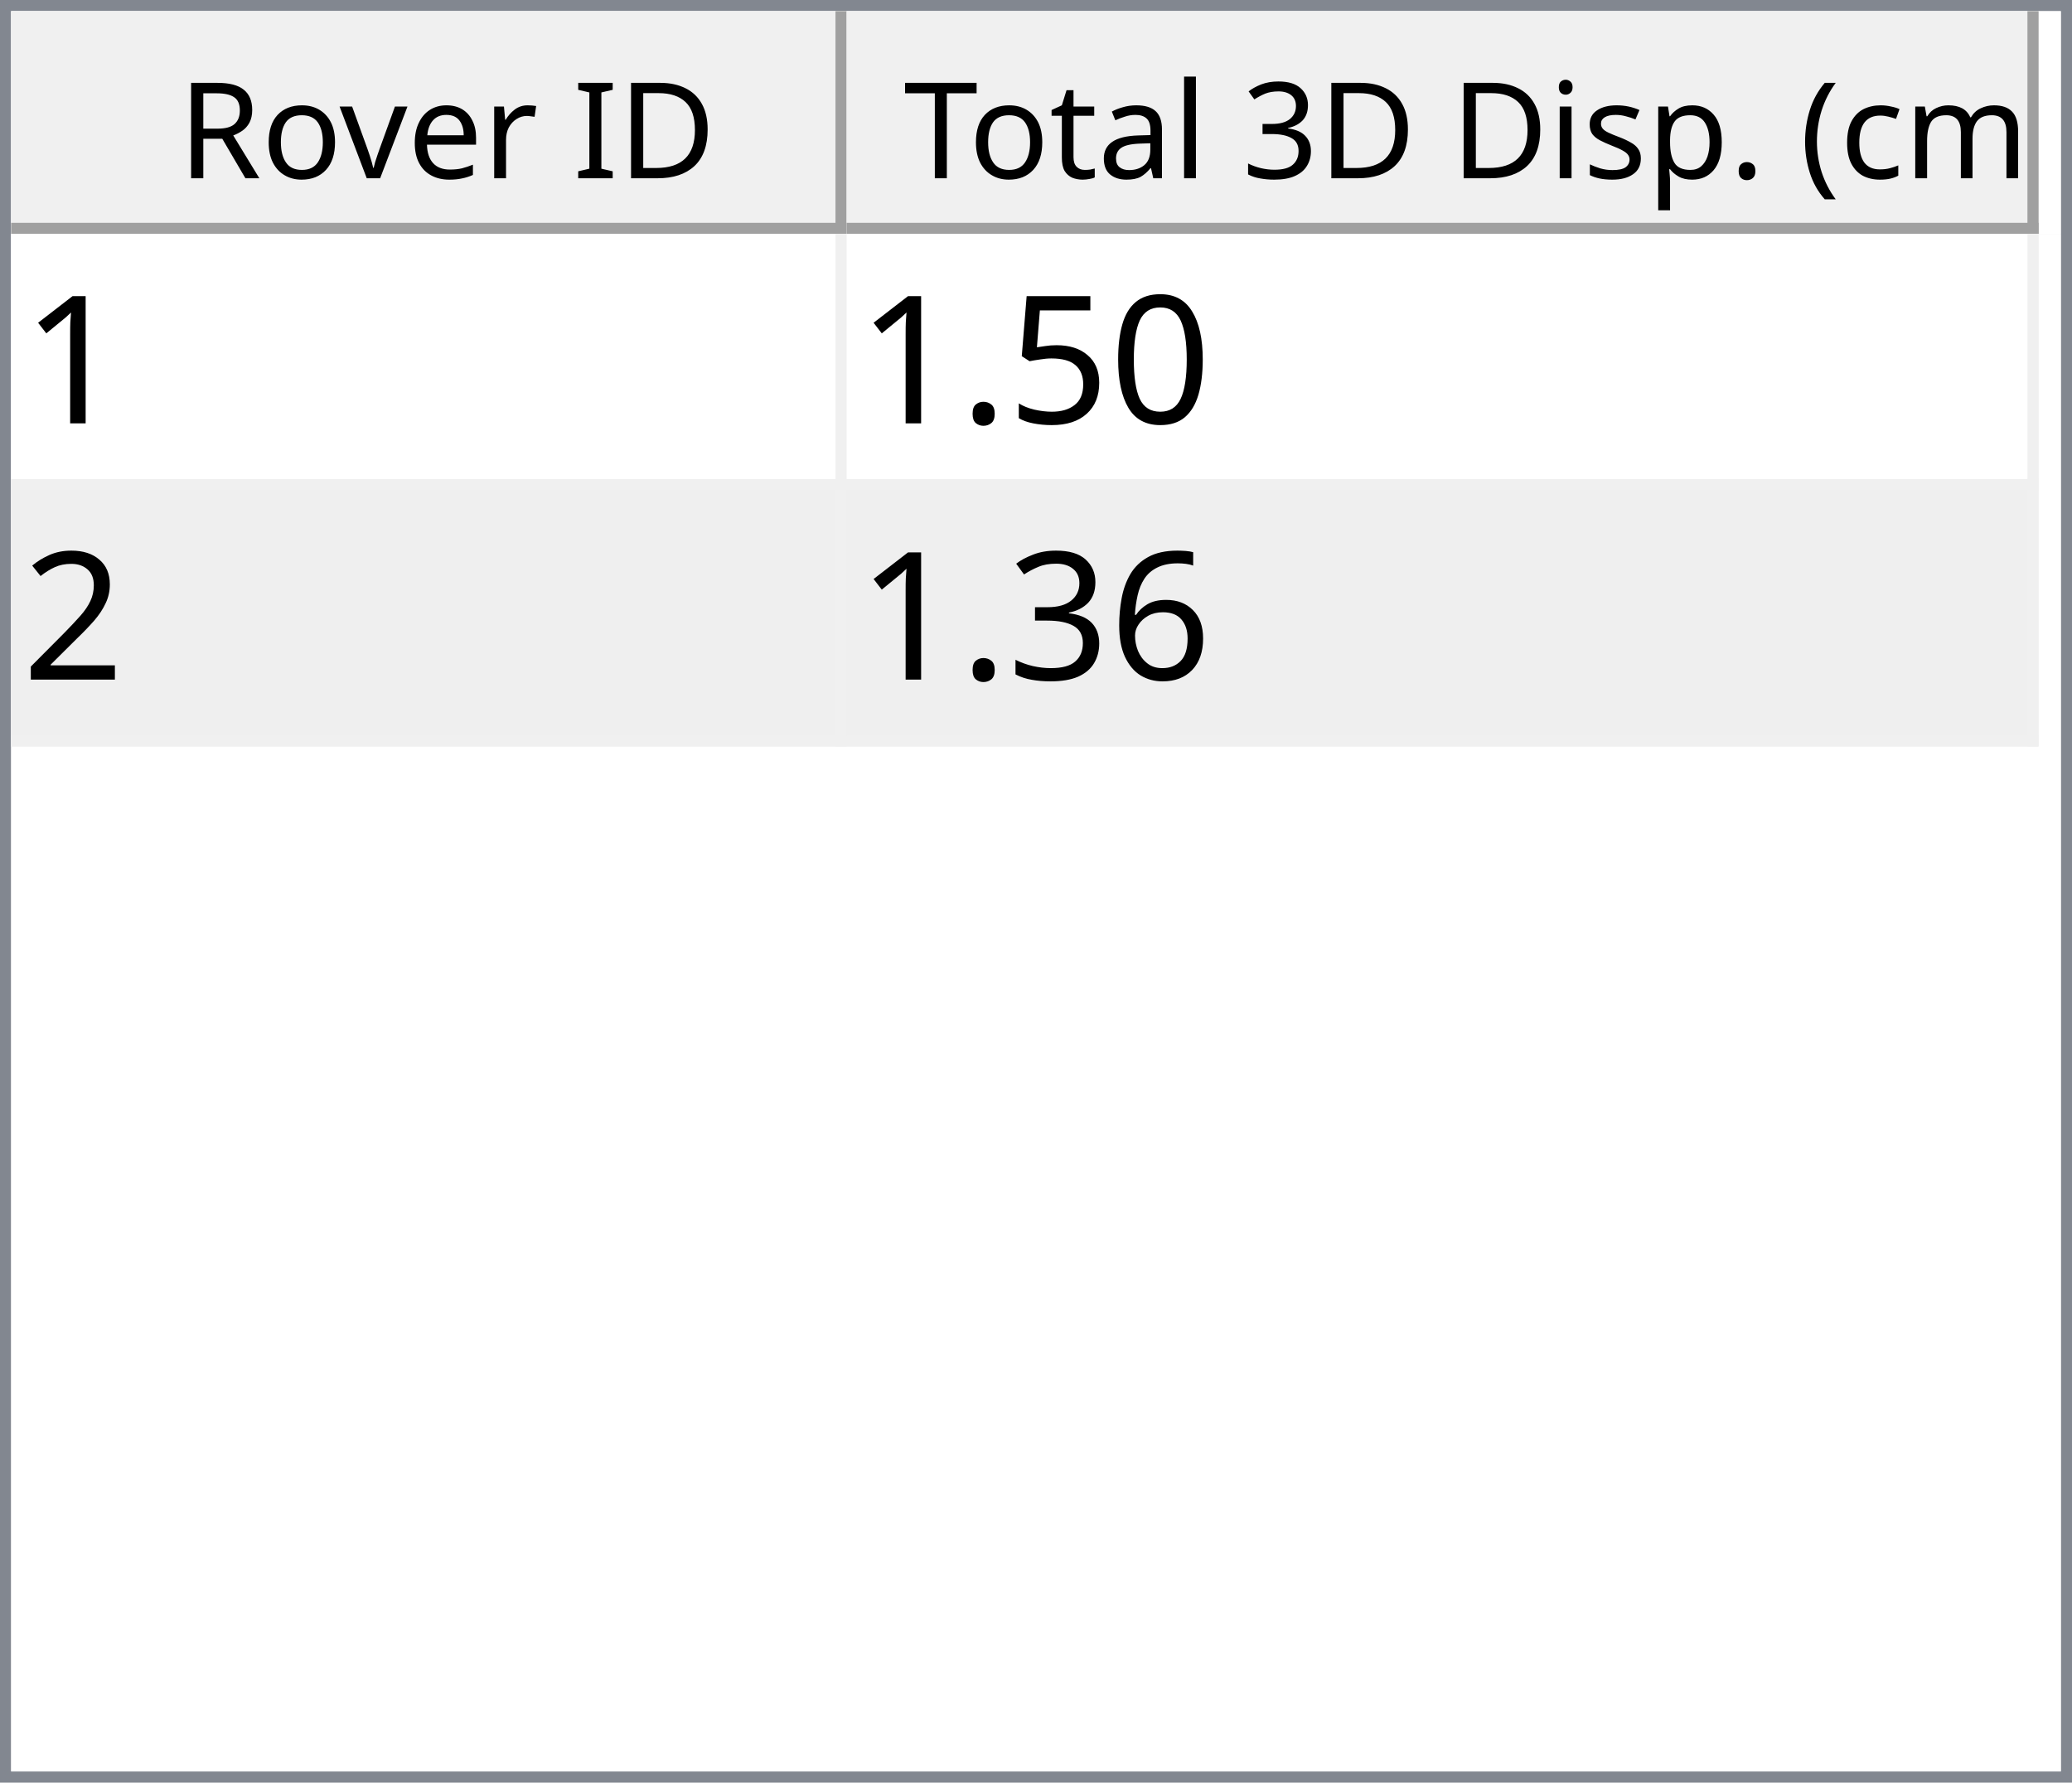
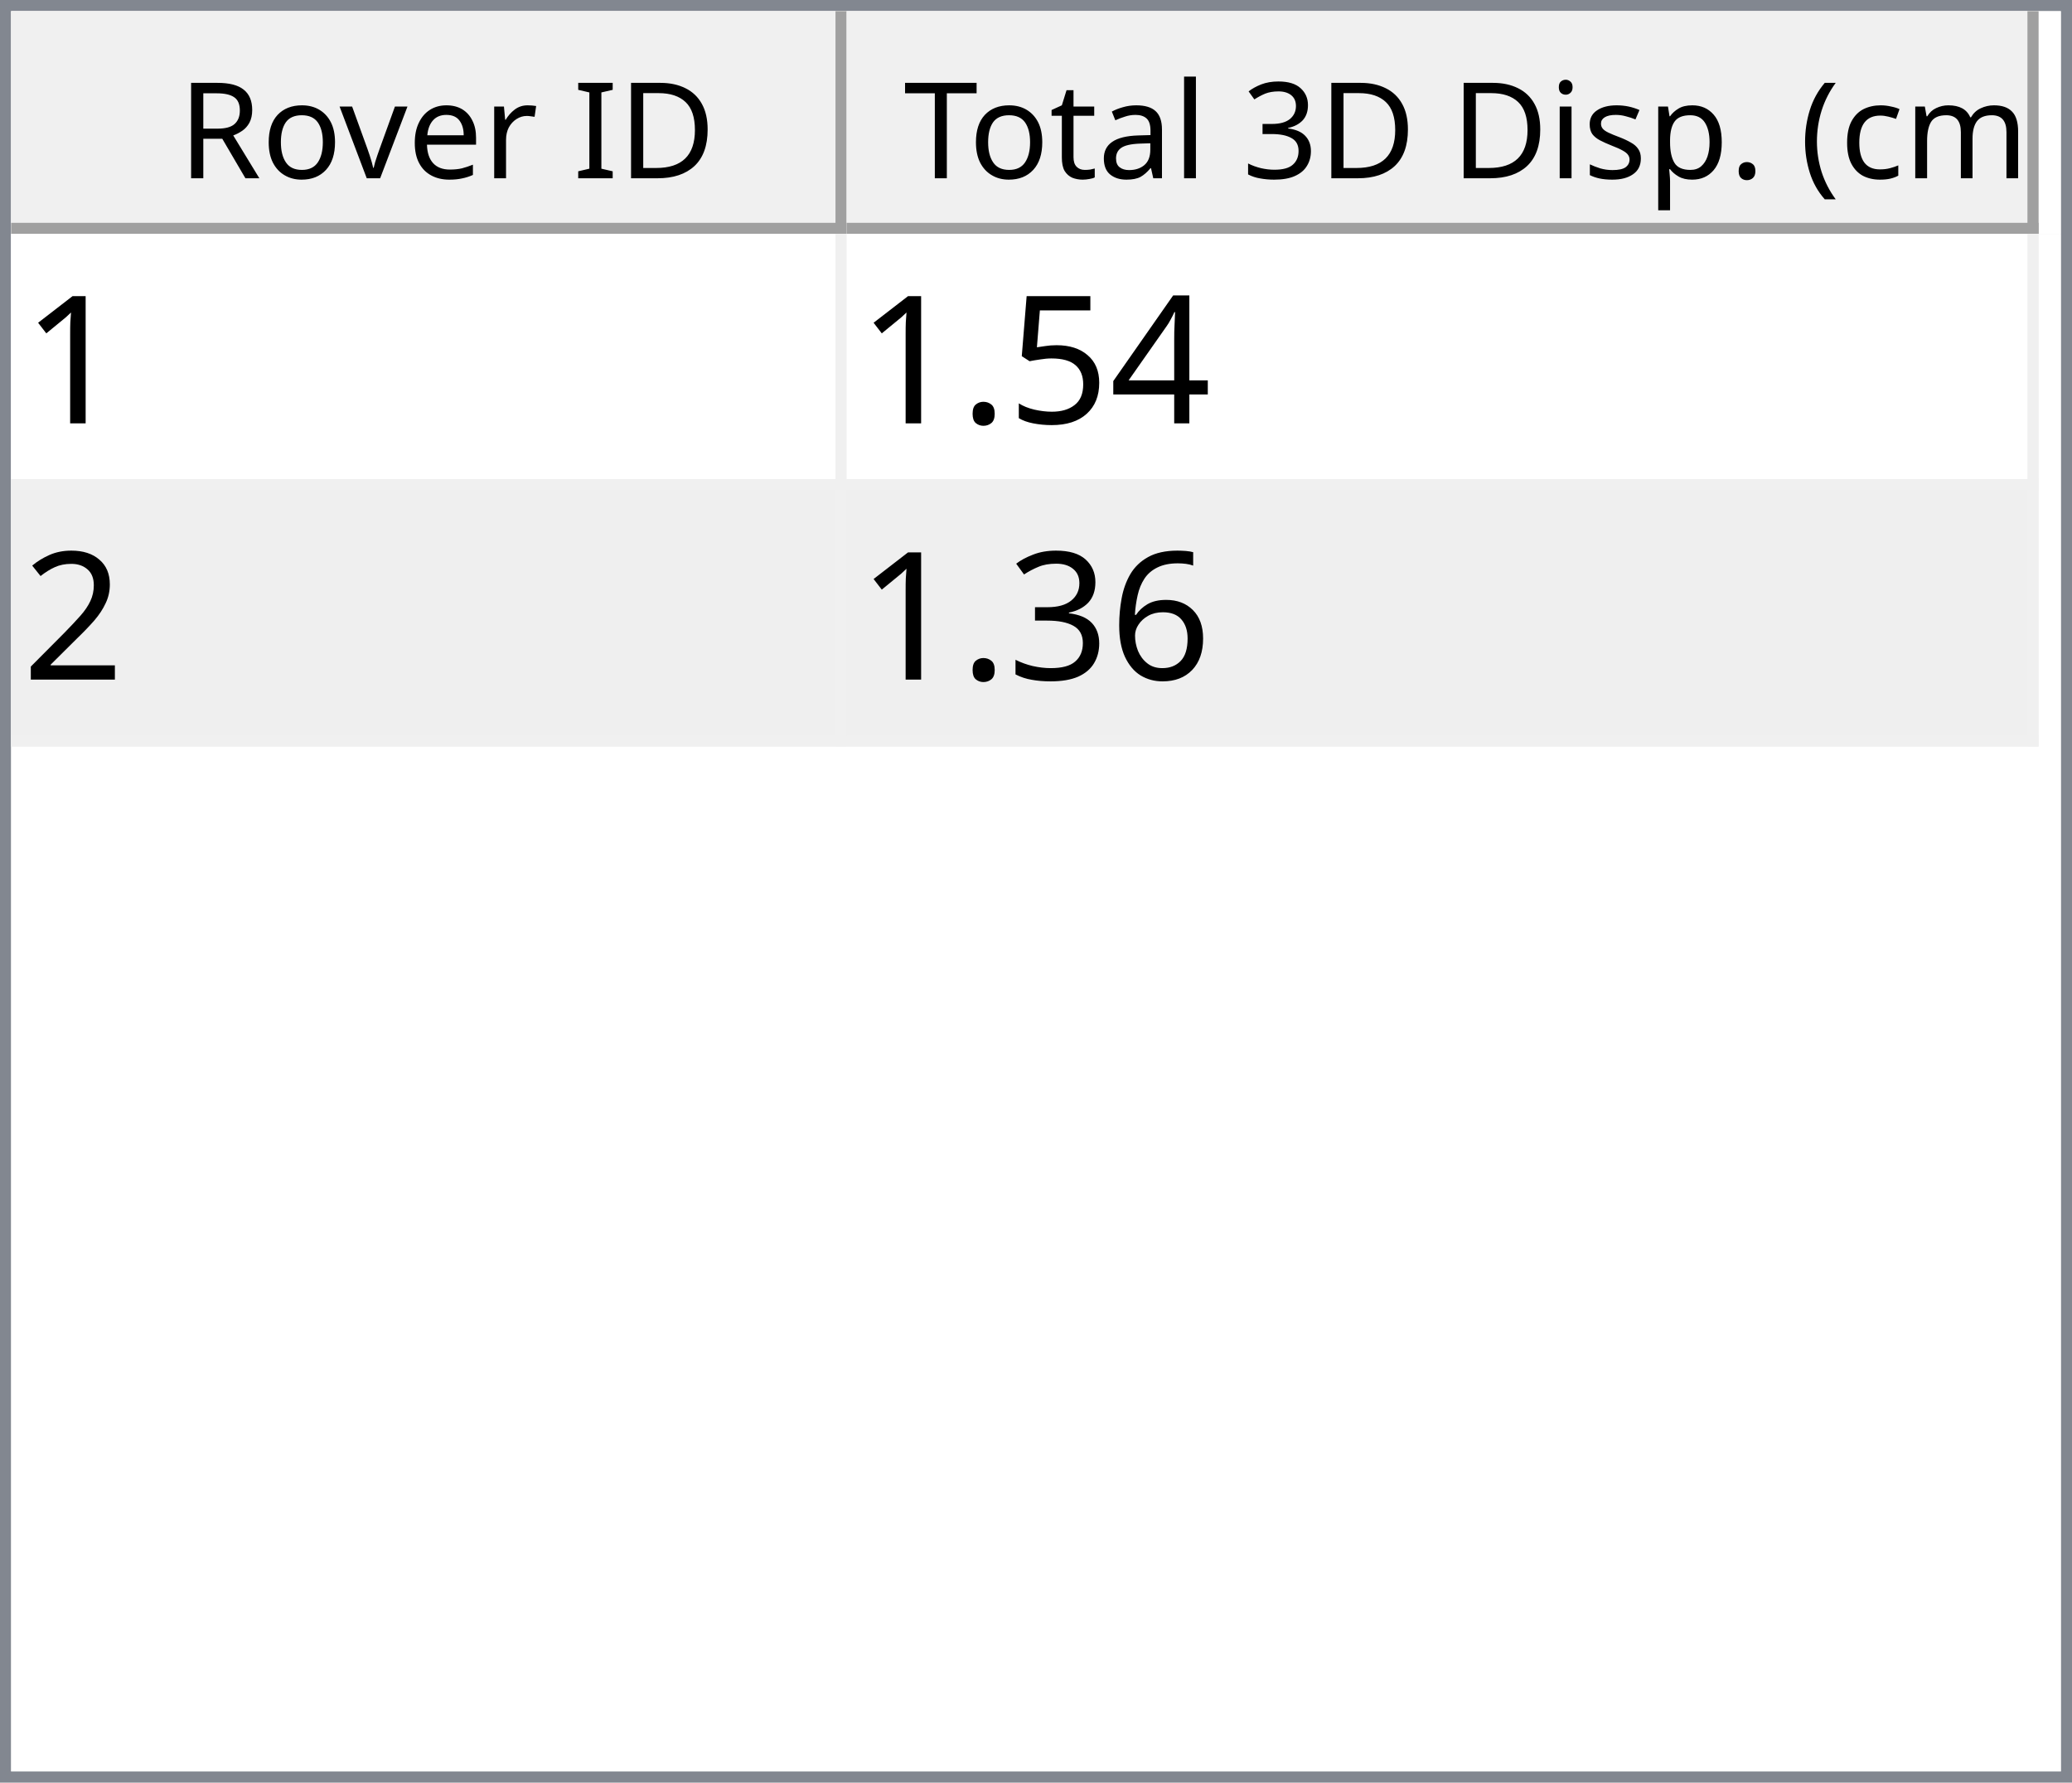
<svg xmlns="http://www.w3.org/2000/svg" style="fill-opacity:1; color-rendering:auto; color-interpolation:auto; text-rendering:auto; stroke:black; stroke-linecap:square; stroke-miterlimit:10; shape-rendering:auto; stroke-opacity:1; fill:black; stroke-dasharray:none; font-weight:normal; stroke-width:1; font-family:'Dialog'; font-style:normal; stroke-linejoin:miter; font-size:12px; stroke-dashoffset:0; image-rendering:auto;" width="186" height="160">
  <defs id="genericDefs" />
  <g>
    <defs id="defs1">
      <clipPath clipPathUnits="userSpaceOnUse" id="clipPath1">
        <path d="M0 0 L186 0 L186 160 L0 160 L0 0 Z" />
      </clipPath>
      <clipPath clipPathUnits="userSpaceOnUse" id="clipPath2">
        <path d="M0 0 L0 160 L186 160 L186 0 Z" />
      </clipPath>
      <clipPath clipPathUnits="userSpaceOnUse" id="clipPath3">
        <path d="M0 0 L0 20 L184 20 L184 0 Z" />
      </clipPath>
      <clipPath clipPathUnits="userSpaceOnUse" id="clipPath4">
        <path d="M0 0 L0 20 L75 20 L75 0 Z" />
      </clipPath>
      <clipPath clipPathUnits="userSpaceOnUse" id="clipPath5">
        <path d="M1 1 L1 19 L74 19 L74 1 Z" />
      </clipPath>
      <clipPath clipPathUnits="userSpaceOnUse" id="clipPath6">
        <path d="M0 0 L0 18 L73 18 L73 0 Z" />
      </clipPath>
      <clipPath clipPathUnits="userSpaceOnUse" id="clipPath7">
        <path d="M-0.5 -0.5 L-0.5 19.5 L74.5 19.5 L74.5 -0.5 Z" />
      </clipPath>
      <clipPath clipPathUnits="userSpaceOnUse" id="clipPath8">
        <path d="M0 0 L0 20 L107 20 L107 0 Z" />
      </clipPath>
      <clipPath clipPathUnits="userSpaceOnUse" id="clipPath9">
        <path d="M1 1 L1 19 L106 19 L106 1 Z" />
      </clipPath>
      <clipPath clipPathUnits="userSpaceOnUse" id="clipPath10">
        <path d="M0 0 L0 18 L105 18 L105 0 Z" />
      </clipPath>
      <clipPath clipPathUnits="userSpaceOnUse" id="clipPath11">
        <path d="M-0.5 -0.5 L-0.5 19.5 L106.5 19.5 L106.5 -0.5 Z" />
      </clipPath>
      <clipPath clipPathUnits="userSpaceOnUse" id="clipPath12">
        <path d="M0 0 L0 138 L184 138 L184 0 Z" />
      </clipPath>
      <clipPath clipPathUnits="userSpaceOnUse" id="clipPath13">
        <path d="M0 0 L0 46 L182 46 L182 0 Z" />
      </clipPath>
      <clipPath clipPathUnits="userSpaceOnUse" id="clipPath14">
        <path d="M-0.5 -0.5 L-0.5 45.5 L181.5 45.5 L181.5 -0.5 Z" />
      </clipPath>
      <clipPath clipPathUnits="userSpaceOnUse" id="clipPath15">
        <path d="M0 0 L0 22 L74 22 L74 0 Z" />
      </clipPath>
      <clipPath clipPathUnits="userSpaceOnUse" id="clipPath16">
        <path d="M0 0 L0 22 L106 22 L106 0 Z" />
      </clipPath>
      <font horiz-adv-x="64.551" id="font1">
        <font-face ascent="107.91" descent="25.098" units-per-em="100" style="font-style:normal; font-family:Segoe UI; font-weight:normal;" />
        <missing-glyph horiz-adv-x="64.551" d="M8.109 0 L8.109 68.266 L56.453 68.266 L56.453 0 L8.109 0 ZM15.328 7.234 L49.219 7.234 L49.219 61.031 L15.328 61.031 L15.328 7.234 Z" />
        <glyph unicode="D" horiz-adv-x="70.117" d="M9.188 0 L9.188 70.016 L28.516 70.016 Q65.531 70.016 65.531 35.891 Q65.531 19.672 55.25 9.836 Q44.969 0 27.734 0 L9.188 0 ZM17.391 62.594 L17.391 7.422 L27.828 7.422 Q41.609 7.422 49.273 14.797 Q56.938 22.172 56.938 35.688 Q56.938 62.594 28.328 62.594 L17.391 62.594 Z" />
        <glyph unicode="I" horiz-adv-x="26.611" d="M17.391 0 L9.188 0 L9.188 70.016 L17.391 70.016 L17.391 0 Z" />
        <glyph unicode=" " horiz-adv-x="27.393" d="" />
        <glyph unicode="r" horiz-adv-x="34.766" d="M34.188 41.891 Q32.078 43.5 28.125 43.5 Q23 43.5 19.555 38.672 Q16.109 33.844 16.109 25.484 L16.109 0 L8.109 0 L8.109 50 L16.109 50 L16.109 39.703 L16.312 39.703 Q18.016 44.969 21.531 47.922 Q25.047 50.875 29.391 50.875 Q32.516 50.875 34.188 50.203 L34.188 41.891 Z" />
        <glyph unicode="e" horiz-adv-x="52.295" d="M48.297 23 L12.984 23 Q13.188 14.656 17.484 10.109 Q21.781 5.562 29.297 5.562 Q37.75 5.562 44.828 11.141 L44.828 3.609 Q38.234 -1.172 27.391 -1.172 Q16.797 -1.172 10.742 5.641 Q4.688 12.453 4.688 24.812 Q4.688 36.469 11.305 43.82 Q17.922 51.172 27.734 51.172 Q37.547 51.172 42.922 44.828 Q48.297 38.484 48.297 27.203 L48.297 23 ZM40.094 29.781 Q40.047 36.719 36.75 40.578 Q33.453 44.438 27.594 44.438 Q21.922 44.438 17.969 40.383 Q14.016 36.328 13.094 29.781 L40.094 29.781 Z" />
        <glyph unicode="v" horiz-adv-x="47.9" d="M47.406 50 L27.484 0 L19.625 0 L0.688 50 L9.469 50 L22.172 13.672 Q23.578 9.672 23.922 6.688 L24.125 6.688 Q24.609 10.453 25.688 13.484 L38.969 50 L47.406 50 Z" />
        <glyph unicode="o" horiz-adv-x="58.594" d="M29 -1.172 Q17.922 -1.172 11.305 5.836 Q4.688 12.844 4.688 24.422 Q4.688 37.016 11.57 44.094 Q18.453 51.172 30.172 51.172 Q41.359 51.172 47.633 44.289 Q53.906 37.406 53.906 25.203 Q53.906 13.234 47.141 6.031 Q40.375 -1.172 29 -1.172 ZM29.594 44.438 Q21.875 44.438 17.383 39.188 Q12.891 33.938 12.891 24.703 Q12.891 15.828 17.43 10.695 Q21.969 5.562 29.594 5.562 Q37.359 5.562 41.531 10.594 Q45.703 15.625 45.703 24.906 Q45.703 34.281 41.531 39.359 Q37.359 44.438 29.594 44.438 Z" />
        <glyph unicode="R" horiz-adv-x="59.814" d="M59.375 0 L49.609 0 L37.891 19.625 Q36.281 22.359 34.766 24.289 Q33.25 26.219 31.664 27.438 Q30.078 28.656 28.25 29.219 Q26.422 29.781 24.125 29.781 L17.391 29.781 L17.391 0 L9.188 0 L9.188 70.016 L30.078 70.016 Q34.672 70.016 38.555 68.867 Q42.438 67.719 45.289 65.375 Q48.141 63.031 49.758 59.547 Q51.375 56.062 51.375 51.375 Q51.375 47.703 50.273 44.656 Q49.172 41.609 47.148 39.211 Q45.125 36.812 42.266 35.133 Q39.406 33.453 35.844 32.516 L35.844 32.328 Q37.594 31.547 38.891 30.547 Q40.188 29.547 41.359 28.18 Q42.531 26.812 43.68 25.078 Q44.828 23.344 46.234 21.047 L59.375 0 ZM17.391 62.594 L17.391 37.203 L28.516 37.203 Q31.594 37.203 34.203 38.133 Q36.812 39.062 38.719 40.797 Q40.625 42.531 41.703 45.047 Q42.781 47.562 42.781 50.688 Q42.781 56.297 39.141 59.445 Q35.5 62.594 28.609 62.594 L17.391 62.594 Z" />
        <glyph unicode=")" horiz-adv-x="30.176" d="M8.297 -15.922 L1.172 -15.922 Q16.406 2.344 16.406 26.812 Q16.406 51.469 1.078 70.016 L8.297 70.016 Q23.531 52.156 23.531 26.703 Q23.531 1.375 8.297 -15.922 Z" />
        <glyph unicode="m" horiz-adv-x="86.133" d="M79.109 0 L71.094 0 L71.094 28.719 Q71.094 37.016 68.531 40.727 Q65.969 44.438 59.906 44.438 Q54.781 44.438 51.195 39.75 Q47.609 35.062 47.609 28.516 L47.609 0 L39.594 0 L39.594 29.688 Q39.594 44.438 28.219 44.438 Q22.953 44.438 19.531 40.016 Q16.109 35.594 16.109 28.516 L16.109 0 L8.109 0 L8.109 50 L16.109 50 L16.109 42.094 L16.312 42.094 Q21.625 51.172 31.844 51.172 Q36.969 51.172 40.773 48.312 Q44.578 45.453 46 40.828 Q51.562 51.172 62.594 51.172 Q79.109 51.172 79.109 30.812 L79.109 0 Z" />
        <glyph unicode="c" horiz-adv-x="46.191" d="M42.188 2.297 Q36.422 -1.172 28.516 -1.172 Q17.828 -1.172 11.258 5.789 Q4.688 12.75 4.688 23.828 Q4.688 36.188 11.766 43.68 Q18.844 51.172 30.672 51.172 Q37.25 51.172 42.281 48.734 L42.281 40.531 Q36.719 44.438 30.375 44.438 Q22.703 44.438 17.797 38.945 Q12.891 33.453 12.891 24.516 Q12.891 15.719 17.508 10.641 Q22.125 5.562 29.891 5.562 Q36.422 5.562 42.188 9.906 L42.188 2.297 Z" />
        <glyph unicode="(" horiz-adv-x="30.176" d="M29.109 -15.922 L21.969 -15.922 Q6.844 1.375 6.844 26.703 Q6.844 52.156 21.969 70.016 L29.203 70.016 Q13.875 51.469 13.875 26.812 Q13.875 2.344 29.109 -15.922 Z" />
        <glyph unicode="." horiz-adv-x="21.68" d="M10.891 -1.078 Q8.641 -1.078 7.055 0.539 Q5.469 2.156 5.469 4.391 Q5.469 6.641 7.055 8.273 Q8.641 9.906 10.891 9.906 Q13.188 9.906 14.797 8.273 Q16.406 6.641 16.406 4.391 Q16.406 2.156 14.797 0.539 Q13.188 -1.078 10.891 -1.078 Z" />
        <glyph unicode="p" horiz-adv-x="58.789" d="M16.312 7.234 L16.109 7.234 L16.109 -23 L8.109 -23 L8.109 50 L16.109 50 L16.109 41.219 L16.312 41.219 Q22.219 51.172 33.594 51.172 Q43.266 51.172 48.688 44.461 Q54.109 37.75 54.109 26.469 Q54.109 13.922 48 6.375 Q41.891 -1.172 31.297 -1.172 Q21.578 -1.172 16.312 7.234 ZM16.109 27.391 L16.109 20.406 Q16.109 14.203 20.141 9.883 Q24.172 5.562 30.375 5.562 Q37.641 5.562 41.773 11.133 Q45.906 16.703 45.906 26.609 Q45.906 34.969 42.047 39.703 Q38.188 44.438 31.594 44.438 Q24.609 44.438 20.359 39.578 Q16.109 34.719 16.109 27.391 Z" />
        <glyph unicode="s" horiz-adv-x="42.432" d="M5.078 1.812 L5.078 10.406 Q11.625 5.562 19.484 5.562 Q30.031 5.562 30.031 12.594 Q30.031 14.594 29.125 15.992 Q28.219 17.391 26.68 18.461 Q25.141 19.531 23.07 20.383 Q21 21.234 18.609 22.172 Q15.281 23.484 12.766 24.828 Q10.25 26.172 8.57 27.859 Q6.891 29.547 6.031 31.695 Q5.172 33.844 5.172 36.719 Q5.172 40.234 6.789 42.945 Q8.406 45.656 11.086 47.484 Q13.766 49.312 17.211 50.242 Q20.656 51.172 24.312 51.172 Q30.812 51.172 35.938 48.922 L35.938 40.828 Q30.422 44.438 23.25 44.438 Q21 44.438 19.195 43.922 Q17.391 43.406 16.094 42.477 Q14.797 41.547 14.086 40.258 Q13.375 38.969 13.375 37.406 Q13.375 35.453 14.086 34.133 Q14.797 32.812 16.164 31.789 Q17.531 30.766 19.484 29.938 Q21.438 29.109 23.922 28.125 Q27.25 26.859 29.883 25.516 Q32.516 24.172 34.375 22.484 Q36.234 20.797 37.234 18.602 Q38.234 16.406 38.234 13.375 Q38.234 9.672 36.602 6.938 Q34.969 4.203 32.234 2.398 Q29.5 0.594 25.93 -0.289 Q22.359 -1.172 18.453 -1.172 Q10.75 -1.172 5.078 1.812 Z" />
        <glyph unicode="i" horiz-adv-x="24.219" d="M12.203 62.703 Q10.062 62.703 8.547 64.164 Q7.031 65.625 7.031 67.875 Q7.031 70.125 8.547 71.609 Q10.062 73.094 12.203 73.094 Q14.406 73.094 15.945 71.609 Q17.484 70.125 17.484 67.875 Q17.484 65.719 15.945 64.211 Q14.406 62.703 12.203 62.703 ZM16.109 0 L8.109 0 L8.109 50 L16.109 50 L16.109 0 Z" />
        <glyph unicode="3" horiz-adv-x="53.906" d="M46.531 19.828 Q46.531 15.094 44.75 11.211 Q42.969 7.328 39.719 4.57 Q36.469 1.812 31.93 0.297 Q27.391 -1.219 21.922 -1.219 Q11.922 -1.219 6 2.594 L6 11.188 Q13.094 5.609 22.219 5.609 Q25.875 5.609 28.828 6.539 Q31.781 7.469 33.906 9.227 Q36.031 10.984 37.18 13.477 Q38.328 15.969 38.328 19.094 Q38.328 32.812 18.797 32.812 L12.984 32.812 L12.984 39.594 L18.5 39.594 Q35.797 39.594 35.797 52.484 Q35.797 64.406 22.609 64.406 Q15.188 64.406 8.688 59.422 L8.688 67.188 Q15.375 71.188 24.609 71.188 Q29 71.188 32.57 69.969 Q36.141 68.75 38.68 66.555 Q41.219 64.359 42.609 61.281 Q44 58.203 44 54.5 Q44 40.672 30.031 36.719 L30.031 36.531 Q33.594 36.141 36.625 34.797 Q39.656 33.453 41.852 31.305 Q44.047 29.156 45.289 26.25 Q46.531 23.344 46.531 19.828 Z" />
        <glyph unicode="l" horiz-adv-x="24.219" d="M16.109 0 L8.109 0 L8.109 74.031 L16.109 74.031 L16.109 0 Z" />
        <glyph unicode="a" horiz-adv-x="50.879" d="M43.891 0 L35.891 0 L35.891 7.812 L35.688 7.812 Q30.469 -1.172 20.312 -1.172 Q12.844 -1.172 8.617 2.781 Q4.391 6.734 4.391 13.281 Q4.391 27.297 20.906 29.594 L35.891 31.688 Q35.891 44.438 25.594 44.438 Q16.547 44.438 9.281 38.281 L9.281 46.484 Q16.656 51.172 26.266 51.172 Q43.891 51.172 43.891 32.516 L43.891 0 ZM35.891 25.297 L23.828 23.641 Q18.266 22.859 15.43 20.875 Q12.594 18.891 12.594 13.875 Q12.594 10.203 15.211 7.883 Q17.828 5.562 22.172 5.562 Q28.125 5.562 32.008 9.742 Q35.891 13.922 35.891 20.312 L35.891 25.297 Z" />
        <glyph unicode="t" horiz-adv-x="33.887" d="M31.297 0.484 Q28.469 -1.078 23.828 -1.078 Q10.688 -1.078 10.688 13.578 L10.688 43.172 L2.094 43.172 L2.094 50 L10.688 50 L10.688 62.203 L18.703 64.797 L18.703 50 L31.297 50 L31.297 43.172 L18.703 43.172 L18.703 14.984 Q18.703 9.969 20.414 7.82 Q22.125 5.672 26.078 5.672 Q29.109 5.672 31.297 7.328 L31.297 0.484 Z" />
        <glyph unicode="T" horiz-adv-x="52.393" d="M50.594 62.594 L30.375 62.594 L30.375 0 L22.172 0 L22.172 62.594 L2 62.594 L2 70.016 L50.594 70.016 L50.594 62.594 Z" />
      </font>
      <font horiz-adv-x="75.0" id="font2">
        <font-face ascent="100.537" descent="21.973" units-per-em="100" style="font-style:normal; font-family:sans-serif; font-weight:normal;" />
        <missing-glyph horiz-adv-x="75.0" d="M12.5 0 L12.5 62.5 L62.5 62.5 L62.5 0 L12.5 0 ZM14.062 1.562 L60.938 1.562 L60.938 60.938 L14.062 60.938 L14.062 1.562 Z" />
        <glyph unicode="1" horiz-adv-x="55.615" d="M37.25 0 L28.469 0 L28.469 56 Q25.297 52.984 20.141 49.953 Q14.984 46.922 10.891 45.406 L10.891 53.906 Q18.266 57.375 23.781 62.305 Q29.297 67.234 31.594 71.875 L37.25 71.875 L37.25 0 Z" />
-         <glyph unicode="0" horiz-adv-x="55.615" d="M4.156 35.297 Q4.156 48 6.766 55.742 Q9.375 63.484 14.523 67.68 Q19.672 71.875 27.484 71.875 Q33.25 71.875 37.594 69.555 Q41.938 67.234 44.773 62.867 Q47.609 58.5 49.219 52.227 Q50.828 45.953 50.828 35.297 Q50.828 22.703 48.242 14.969 Q45.656 7.234 40.508 3.008 Q35.359 -1.219 27.484 -1.219 Q17.141 -1.219 11.234 6.203 Q4.156 15.141 4.156 35.297 ZM13.188 35.297 Q13.188 17.672 17.312 11.836 Q21.438 6 27.484 6 Q33.547 6 37.672 11.859 Q41.797 17.719 41.797 35.297 Q41.797 52.984 37.672 58.789 Q33.547 64.594 27.391 64.594 Q21.344 64.594 17.719 59.469 Q13.188 52.938 13.188 35.297 Z" />
+         <glyph unicode="4" horiz-adv-x="55.615" d="M32.328 0 L32.328 17.141 L1.266 17.141 L1.266 25.203 L33.938 71.578 L41.109 71.578 L41.109 25.203 L50.781 25.203 L50.781 17.141 L41.109 17.141 L41.109 0 L32.328 0 ZM32.328 25.203 L32.328 57.469 L9.906 25.203 L32.328 25.203 Z" />
        <glyph unicode="5" horiz-adv-x="55.615" d="M4.156 18.75 L13.375 19.531 Q14.406 12.797 18.141 9.398 Q21.875 6 27.156 6 Q33.5 6 37.891 10.789 Q42.281 15.578 42.281 23.484 Q42.281 31 38.062 35.352 Q33.844 39.703 27 39.703 Q22.75 39.703 19.336 37.773 Q15.922 35.844 13.969 32.766 L5.719 33.844 L12.641 70.609 L48.25 70.609 L48.25 62.203 L19.672 62.203 L15.828 42.969 Q22.266 47.469 29.344 47.469 Q38.719 47.469 45.164 40.969 Q51.609 34.469 51.609 24.266 Q51.609 14.547 45.953 7.469 Q39.062 -1.219 27.156 -1.219 Q17.391 -1.219 11.211 4.25 Q5.031 9.719 4.156 18.75 Z" />
        <glyph unicode="." horiz-adv-x="27.783" d="M9.078 0 L9.078 10.016 L19.094 10.016 L19.094 0 L9.078 0 Z" />
        <glyph unicode="2" horiz-adv-x="55.615" d="M50.344 8.453 L50.344 0 L3.031 0 Q2.938 3.172 4.047 6.109 Q5.859 10.938 9.836 15.625 Q13.812 20.312 21.344 26.469 Q33.016 36.031 37.117 41.625 Q41.219 47.219 41.219 52.203 Q41.219 57.422 37.477 61.008 Q33.734 64.594 27.734 64.594 Q21.391 64.594 17.578 60.789 Q13.766 56.984 13.719 50.25 L4.688 51.172 Q5.609 61.281 11.664 66.578 Q17.719 71.875 27.938 71.875 Q38.234 71.875 44.242 66.164 Q50.25 60.453 50.25 52 Q50.25 47.703 48.492 43.555 Q46.734 39.406 42.656 34.812 Q38.578 30.219 29.109 22.219 Q21.188 15.578 18.945 13.211 Q16.703 10.844 15.234 8.453 L50.344 8.453 Z" />
        <glyph unicode="6" horiz-adv-x="55.615" d="M49.75 54.047 L41.016 53.375 Q39.844 58.547 37.703 60.891 Q34.125 64.656 28.906 64.656 Q24.703 64.656 21.531 62.312 Q17.391 59.281 14.992 53.469 Q12.594 47.656 12.5 36.922 Q15.672 41.75 20.266 44.094 Q24.859 46.438 29.891 46.438 Q38.672 46.438 44.852 39.969 Q51.031 33.5 51.031 23.25 Q51.031 16.5 48.125 10.719 Q45.219 4.938 40.141 1.859 Q35.062 -1.219 28.609 -1.219 Q17.625 -1.219 10.695 6.859 Q3.766 14.938 3.766 33.5 Q3.766 54.25 11.422 63.672 Q18.109 71.875 29.438 71.875 Q37.891 71.875 43.289 67.141 Q48.688 62.406 49.75 54.047 ZM13.875 23.188 Q13.875 18.656 15.797 14.508 Q17.719 10.359 21.188 8.18 Q24.656 6 28.469 6 Q34.031 6 38.039 10.492 Q42.047 14.984 42.047 22.703 Q42.047 30.125 38.086 34.398 Q34.125 38.672 28.125 38.672 Q22.172 38.672 18.023 34.398 Q13.875 30.125 13.875 23.188 Z" />
        <glyph unicode="3" horiz-adv-x="55.615" d="M4.203 18.891 L12.984 20.062 Q14.5 12.594 18.141 9.297 Q21.781 6 27 6 Q33.203 6 37.477 10.297 Q41.75 14.594 41.75 20.953 Q41.75 27 37.797 30.93 Q33.844 34.859 27.734 34.859 Q25.25 34.859 21.531 33.891 L22.516 41.609 Q23.391 41.5 23.922 41.5 Q29.547 41.5 34.039 44.43 Q38.531 47.359 38.531 53.469 Q38.531 58.297 35.258 61.477 Q31.984 64.656 26.812 64.656 Q21.688 64.656 18.266 61.43 Q14.844 58.203 13.875 51.766 L5.078 53.328 Q6.688 62.156 12.398 67.016 Q18.109 71.875 26.609 71.875 Q32.469 71.875 37.398 69.359 Q42.328 66.844 44.945 62.5 Q47.562 58.156 47.562 53.266 Q47.562 48.641 45.07 44.828 Q42.578 41.016 37.703 38.766 Q44.047 37.312 47.562 32.695 Q51.078 28.078 51.078 21.141 Q51.078 11.766 44.242 5.25 Q37.406 -1.266 26.953 -1.266 Q17.531 -1.266 11.305 4.352 Q5.078 9.969 4.203 18.891 Z" />
      </font>
    </defs>
    <g style="fill:white; stroke:white;">
      <rect x="0" y="0" width="186" style="clip-path:url(#clipPath1); stroke:none;" height="160" />
    </g>
    <g style="fill:white; text-rendering:optimizeSpeed; color-rendering:optimizeSpeed; image-rendering:optimizeSpeed; shape-rendering:crispEdges; stroke:white; color-interpolation:sRGB;">
      <rect x="0" width="186" height="160" y="0" style="stroke:none;" />
      <path style="stroke:none;" d="M0 160 L186 160 L186 0 L0 0 Z" />
    </g>
    <g style="fill:rgb(240,240,240); font-family:'Segoe UI'; stroke:rgb(240,240,240);">
      <rect x="0" y="0" width="186" style="clip-path:url(#clipPath2); stroke:none;" height="160" />
    </g>
    <g style="fill:rgb(130,135,144); font-family:'Segoe UI'; stroke:rgb(130,135,144);">
      <path d="M0 0 L186 0 L186 160 L0 160 L0 0 ZM1 1 L185 1 L185 159 L1 159 L1 1 Z" style="fill-rule:evenodd; clip-path:url(#clipPath2); stroke:none;" />
    </g>
    <g style="fill:white; font-family:'Segoe UI'; stroke:white;" transform="translate(1,1)">
      <rect x="0" y="0" width="184" style="clip-path:url(#clipPath3); stroke:none;" height="20" />
    </g>
    <g style="fill:rgb(240,240,240); font-family:'Segoe UI'; stroke:rgb(240,240,240);" transform="translate(1,1)">
      <rect x="0" y="0" width="75" style="clip-path:url(#clipPath4); stroke:none;" height="20" />
    </g>
    <g style="font-family:'Segoe UI';" transform="translate(2,2)">
      <text x="14" xml:space="preserve" y="14" style="clip-path:url(#clipPath6); stroke:none;">Rover ID</text>
    </g>
    <g style="fill:rgb(160,160,160); font-family:'Segoe UI'; stroke:rgb(160,160,160); stroke-linejoin:bevel;" transform="translate(1.5,1.5)">
      <line x1="74" x2="74" y1="0" style="fill:none; clip-path:url(#clipPath7);" y2="19" />
    </g>
    <g style="fill:rgb(160,160,160); font-family:'Segoe UI'; stroke:rgb(160,160,160); stroke-linejoin:bevel;" transform="matrix(1,0,0,1,1,1) translate(0.5,0.5)">
      <line x1="0" x2="74" y1="19" style="fill:none; clip-path:url(#clipPath7);" y2="19" />
    </g>
    <g style="fill:rgb(240,240,240); font-family:'Segoe UI'; stroke:rgb(240,240,240);" transform="translate(76,1)">
      <rect x="0" y="0" width="107" style="clip-path:url(#clipPath8); stroke:none;" height="20" />
    </g>
    <g style="font-family:'Segoe UI';" transform="translate(77,2)">
      <text x="1" xml:space="preserve" y="14" style="clip-path:url(#clipPath10); stroke:none;"> Total 3D Disp. (cm)</text>
    </g>
    <g style="fill:rgb(160,160,160); font-family:'Segoe UI'; stroke:rgb(160,160,160); stroke-linejoin:bevel;" transform="translate(76.5,1.5)">
      <line x1="106" x2="106" y1="0" style="fill:none; clip-path:url(#clipPath11);" y2="19" />
    </g>
    <g style="fill:rgb(160,160,160); font-family:'Segoe UI'; stroke:rgb(160,160,160); stroke-linejoin:bevel;" transform="matrix(1,0,0,1,76,1) translate(0.5,0.5)">
      <line x1="0" x2="106" y1="19" style="fill:none; clip-path:url(#clipPath11);" y2="19" />
    </g>
    <g style="fill:white; font-family:'Segoe UI'; stroke:white;" transform="translate(1,21)">
      <rect x="0" y="0" width="184" style="clip-path:url(#clipPath12); stroke:none;" height="138" />
    </g>
    <g style="fill:rgb(240,240,240); font-size:16px; font-family:sans-serif; stroke:rgb(240,240,240);" transform="translate(1,21)">
      <rect x="0" y="0" width="182" style="clip-path:url(#clipPath13); stroke:none;" height="46" />
      <line transform="translate(0.5,0.5)" x1="0" x2="181" y1="22" style="clip-path:url(#clipPath14); fill:none; stroke-linejoin:bevel;" y2="22" />
    </g>
    <g transform="matrix(1,0,0,1,1,21) translate(0.5,0.5)" style="fill:rgb(240,240,240); font-size:16px; font-family:sans-serif; stroke:rgb(240,240,240); stroke-linejoin:bevel;">
      <line x1="0" x2="181" y1="45" style="fill:none; clip-path:url(#clipPath14);" y2="45" />
    </g>
    <g transform="matrix(1,0,0,1,1,21) translate(0.5,0.5)" style="fill:rgb(240,240,240); font-size:16px; font-family:sans-serif; stroke:rgb(240,240,240); stroke-linejoin:bevel;">
      <line x1="74" x2="74" y1="0" style="fill:none; clip-path:url(#clipPath14);" y2="45" />
    </g>
    <g transform="matrix(1,0,0,1,1,21) translate(0.5,0.5)" style="fill:rgb(240,240,240); font-size:16px; font-family:sans-serif; stroke:rgb(240,240,240); stroke-linejoin:bevel;">
      <line x1="181" x2="181" y1="0" style="fill:none; clip-path:url(#clipPath14);" y2="45" />
    </g>
    <g style="fill:white; font-size:16px; font-family:sans-serif; stroke:white;" transform="matrix(1,0,0,1,1,21)">
      <rect x="0" y="0" width="74" style="clip-path:url(#clipPath15); stroke:none;" height="22" />
      <text x="1" y="17" style="fill:black; clip-path:url(#clipPath15); stroke:none;" xml:space="preserve">1</text>
    </g>
    <g style="fill:white; font-size:16px; font-family:sans-serif; stroke:white;" transform="matrix(1,0,0,1,1,21) translate(75,0)">
      <rect x="0" y="0" width="106" style="clip-path:url(#clipPath16); stroke:none;" height="22" />
-       <text x="1" y="17" style="fill:black; clip-path:url(#clipPath16); stroke:none;" xml:space="preserve">1.50</text>
+       <text x="1" y="17" style="fill:black; clip-path:url(#clipPath16); stroke:none;" xml:space="preserve">1.54</text>
    </g>
    <g style="fill:rgb(239,239,239); font-size:16px; font-family:sans-serif; stroke:rgb(239,239,239);" transform="matrix(1,0,0,1,1,21) translate(0,23)">
      <rect x="0" y="0" width="74" style="clip-path:url(#clipPath15); stroke:none;" height="22" />
      <text x="1" y="17" style="fill:black; clip-path:url(#clipPath15); stroke:none;" xml:space="preserve">2</text>
    </g>
    <g style="fill:rgb(239,239,239); font-size:16px; font-family:sans-serif; stroke:rgb(239,239,239);" transform="matrix(1,0,0,1,1,21) translate(75,23)">
      <rect x="0" y="0" width="106" style="clip-path:url(#clipPath16); stroke:none;" height="22" />
      <text x="1" y="17" style="fill:black; clip-path:url(#clipPath16); stroke:none;" xml:space="preserve">1.36</text>
    </g>
  </g>
</svg>
